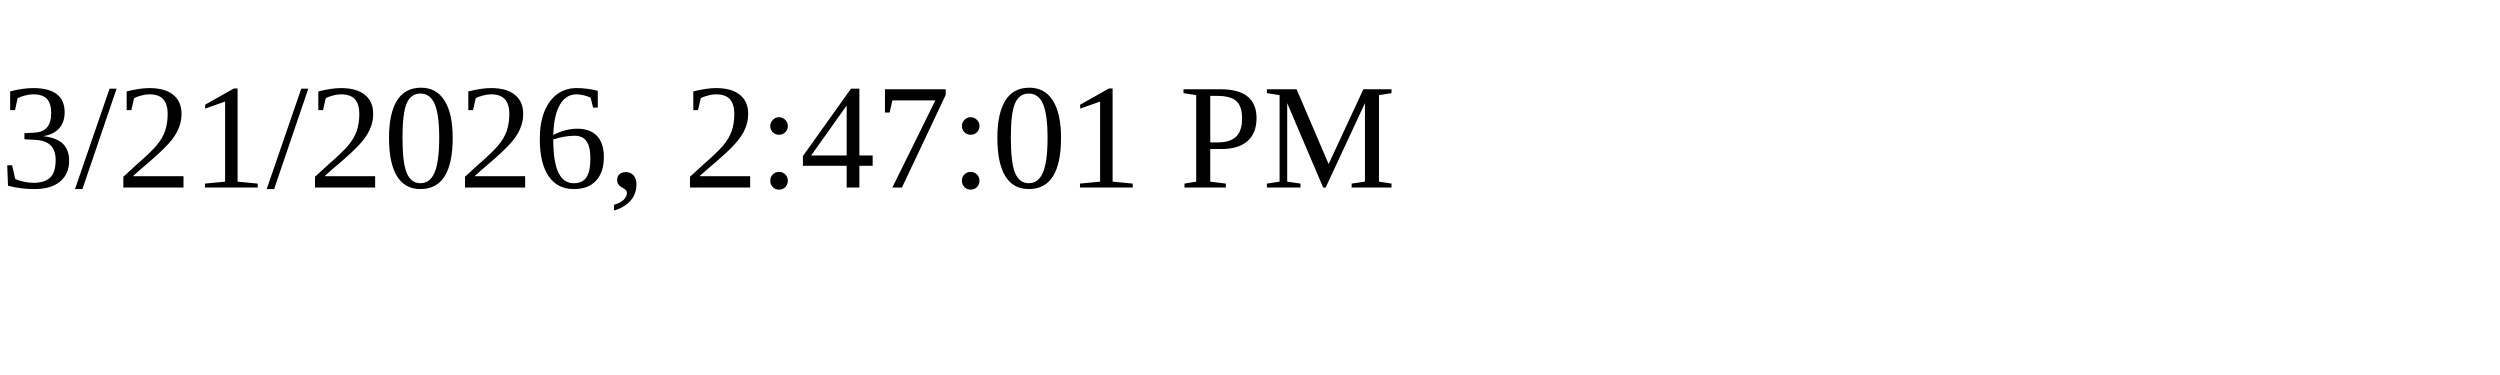
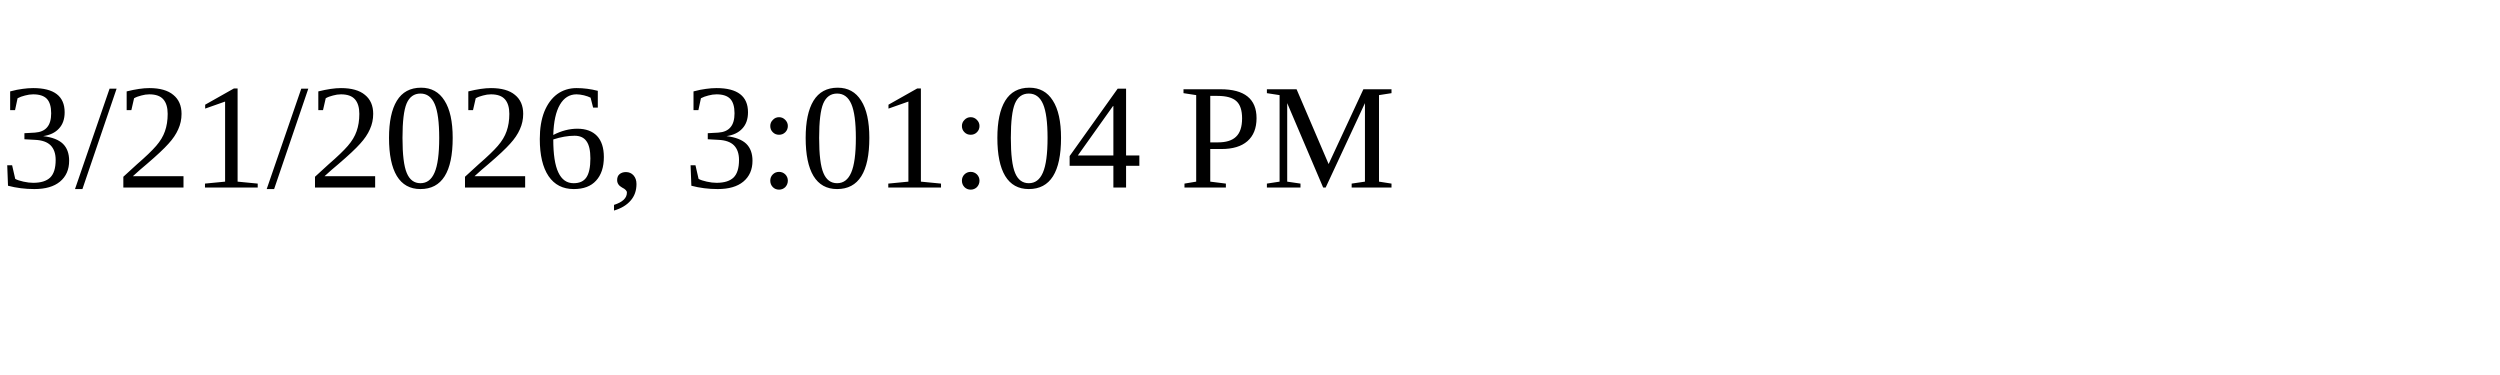
<svg xmlns="http://www.w3.org/2000/svg" height="30" width="200">
-   <text x="0" y="15">3/21/2026, 2:47:01 PM</text>
+   <text x="0" y="15">3/21/2026, 3:01:04 PM</text>
</svg>
